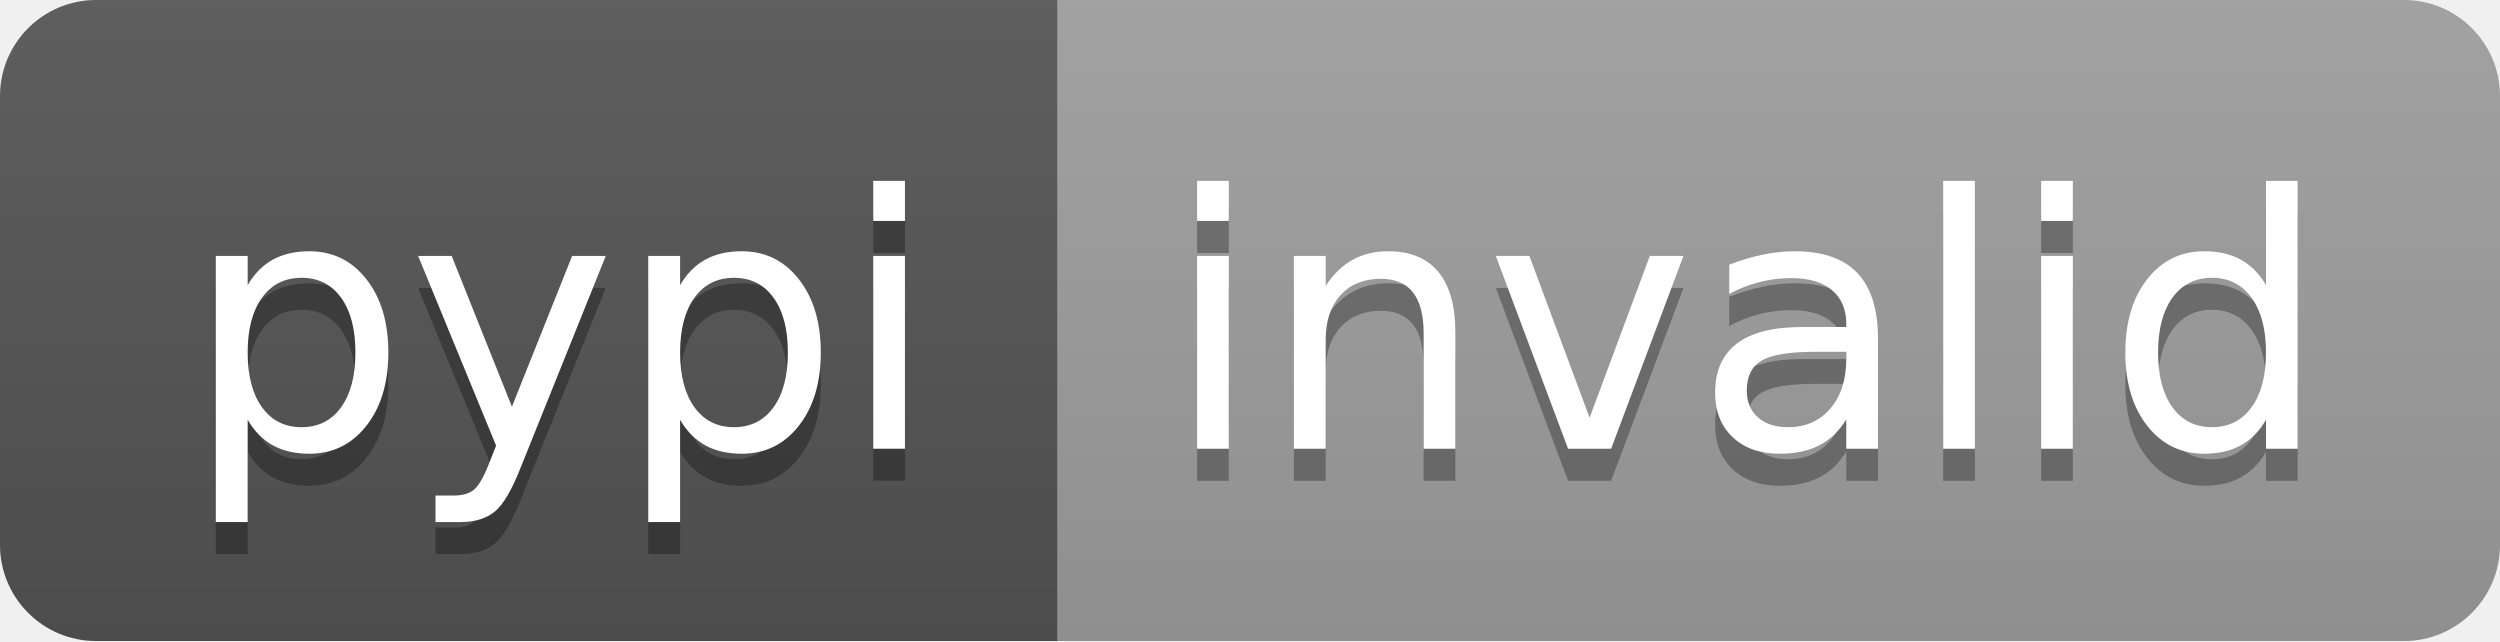
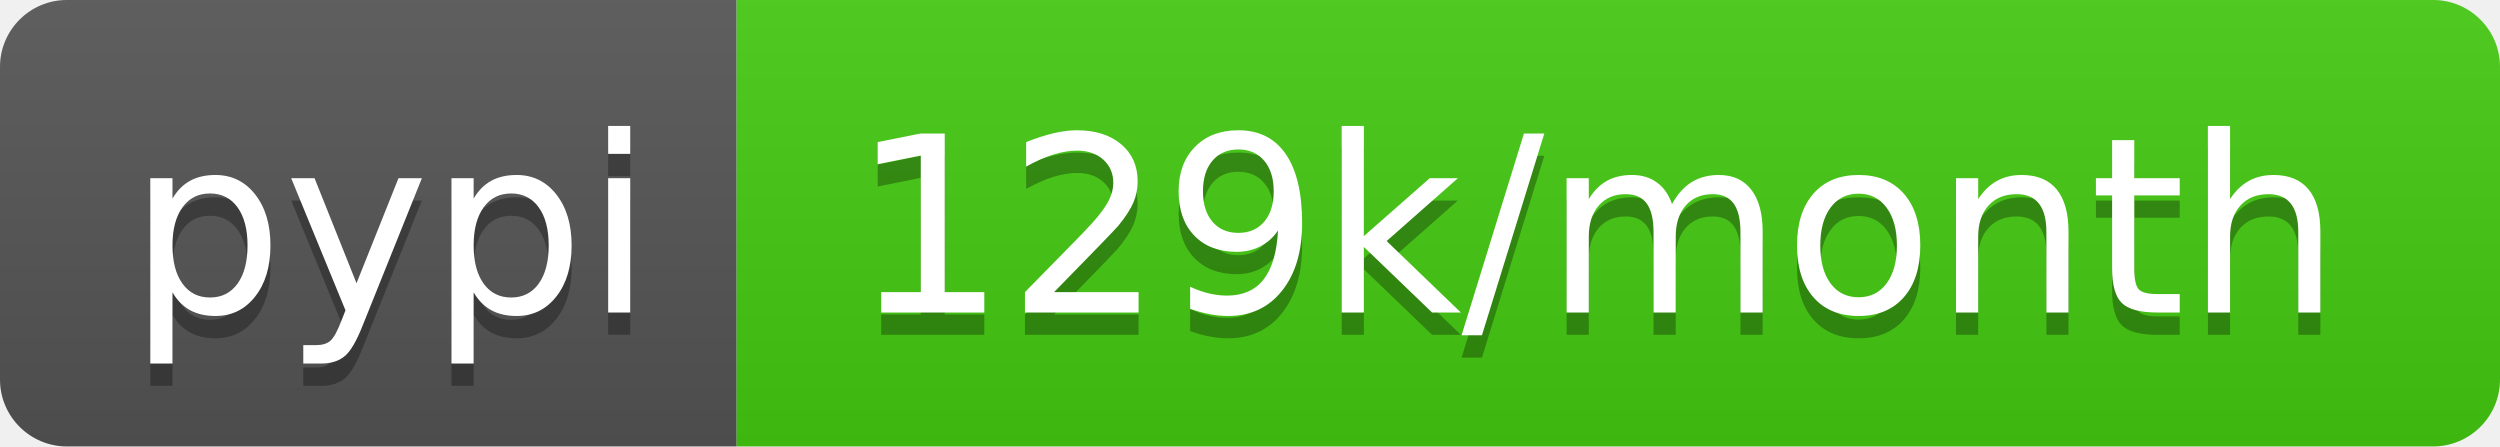
- <svg xmlns="http://www.w3.org/2000/svg" width="78" height="20" role="img" aria-label="pypi: invalid">
+ <svg xmlns="http://www.w3.org/2000/svg" width="112" height="20" role="img" aria-label="pypi: 129k/month">
  <linearGradient id="s" x2="0" y2="100%">
    <stop offset="0" stop-color="#bbb" stop-opacity=".1" />
    <stop offset="1" stop-opacity=".1" />
  </linearGradient>
  <clipPath id="r">
-     <rect width="78" height="20" rx="3" fill="#fff" />
+     <rect width="112" height="20" rx="3" fill="#fff" />
  </clipPath>
  <g clip-path="url(#r)">
    <rect width="33" height="20" fill="#555" />
-     <rect x="33" width="45" height="20" fill="#9f9f9f" />
-     <rect width="78" height="20" fill="url(#s)" />
+     <rect x="33" width="79" height="20" fill="#4c1" />
+     <rect width="112" height="20" fill="url(#s)" />
  </g>
  <g fill="#fff" text-anchor="middle" font-family="Verdana,Geneva,DejaVu Sans,sans-serif" text-rendering="geometricPrecision" font-size="110">
    <text aria-hidden="true" x="175" y="150" fill="#010101" fill-opacity=".3" transform="scale(.1)" textLength="230">pypi</text>
    <text x="175" y="140" transform="scale(.1)" fill="#fff" textLength="230">pypi</text>
-     <text aria-hidden="true" x="545" y="150" fill="#010101" fill-opacity=".3" transform="scale(.1)" textLength="350">invalid</text>
-     <text x="545" y="140" transform="scale(.1)" fill="#fff" textLength="350">invalid</text>
+     <text aria-hidden="true" x="715" y="150" fill="#010101" fill-opacity=".3" transform="scale(.1)" textLength="690">129k/month</text>
+     <text x="715" y="140" transform="scale(.1)" fill="#fff" textLength="690">129k/month</text>
  </g>
</svg>
